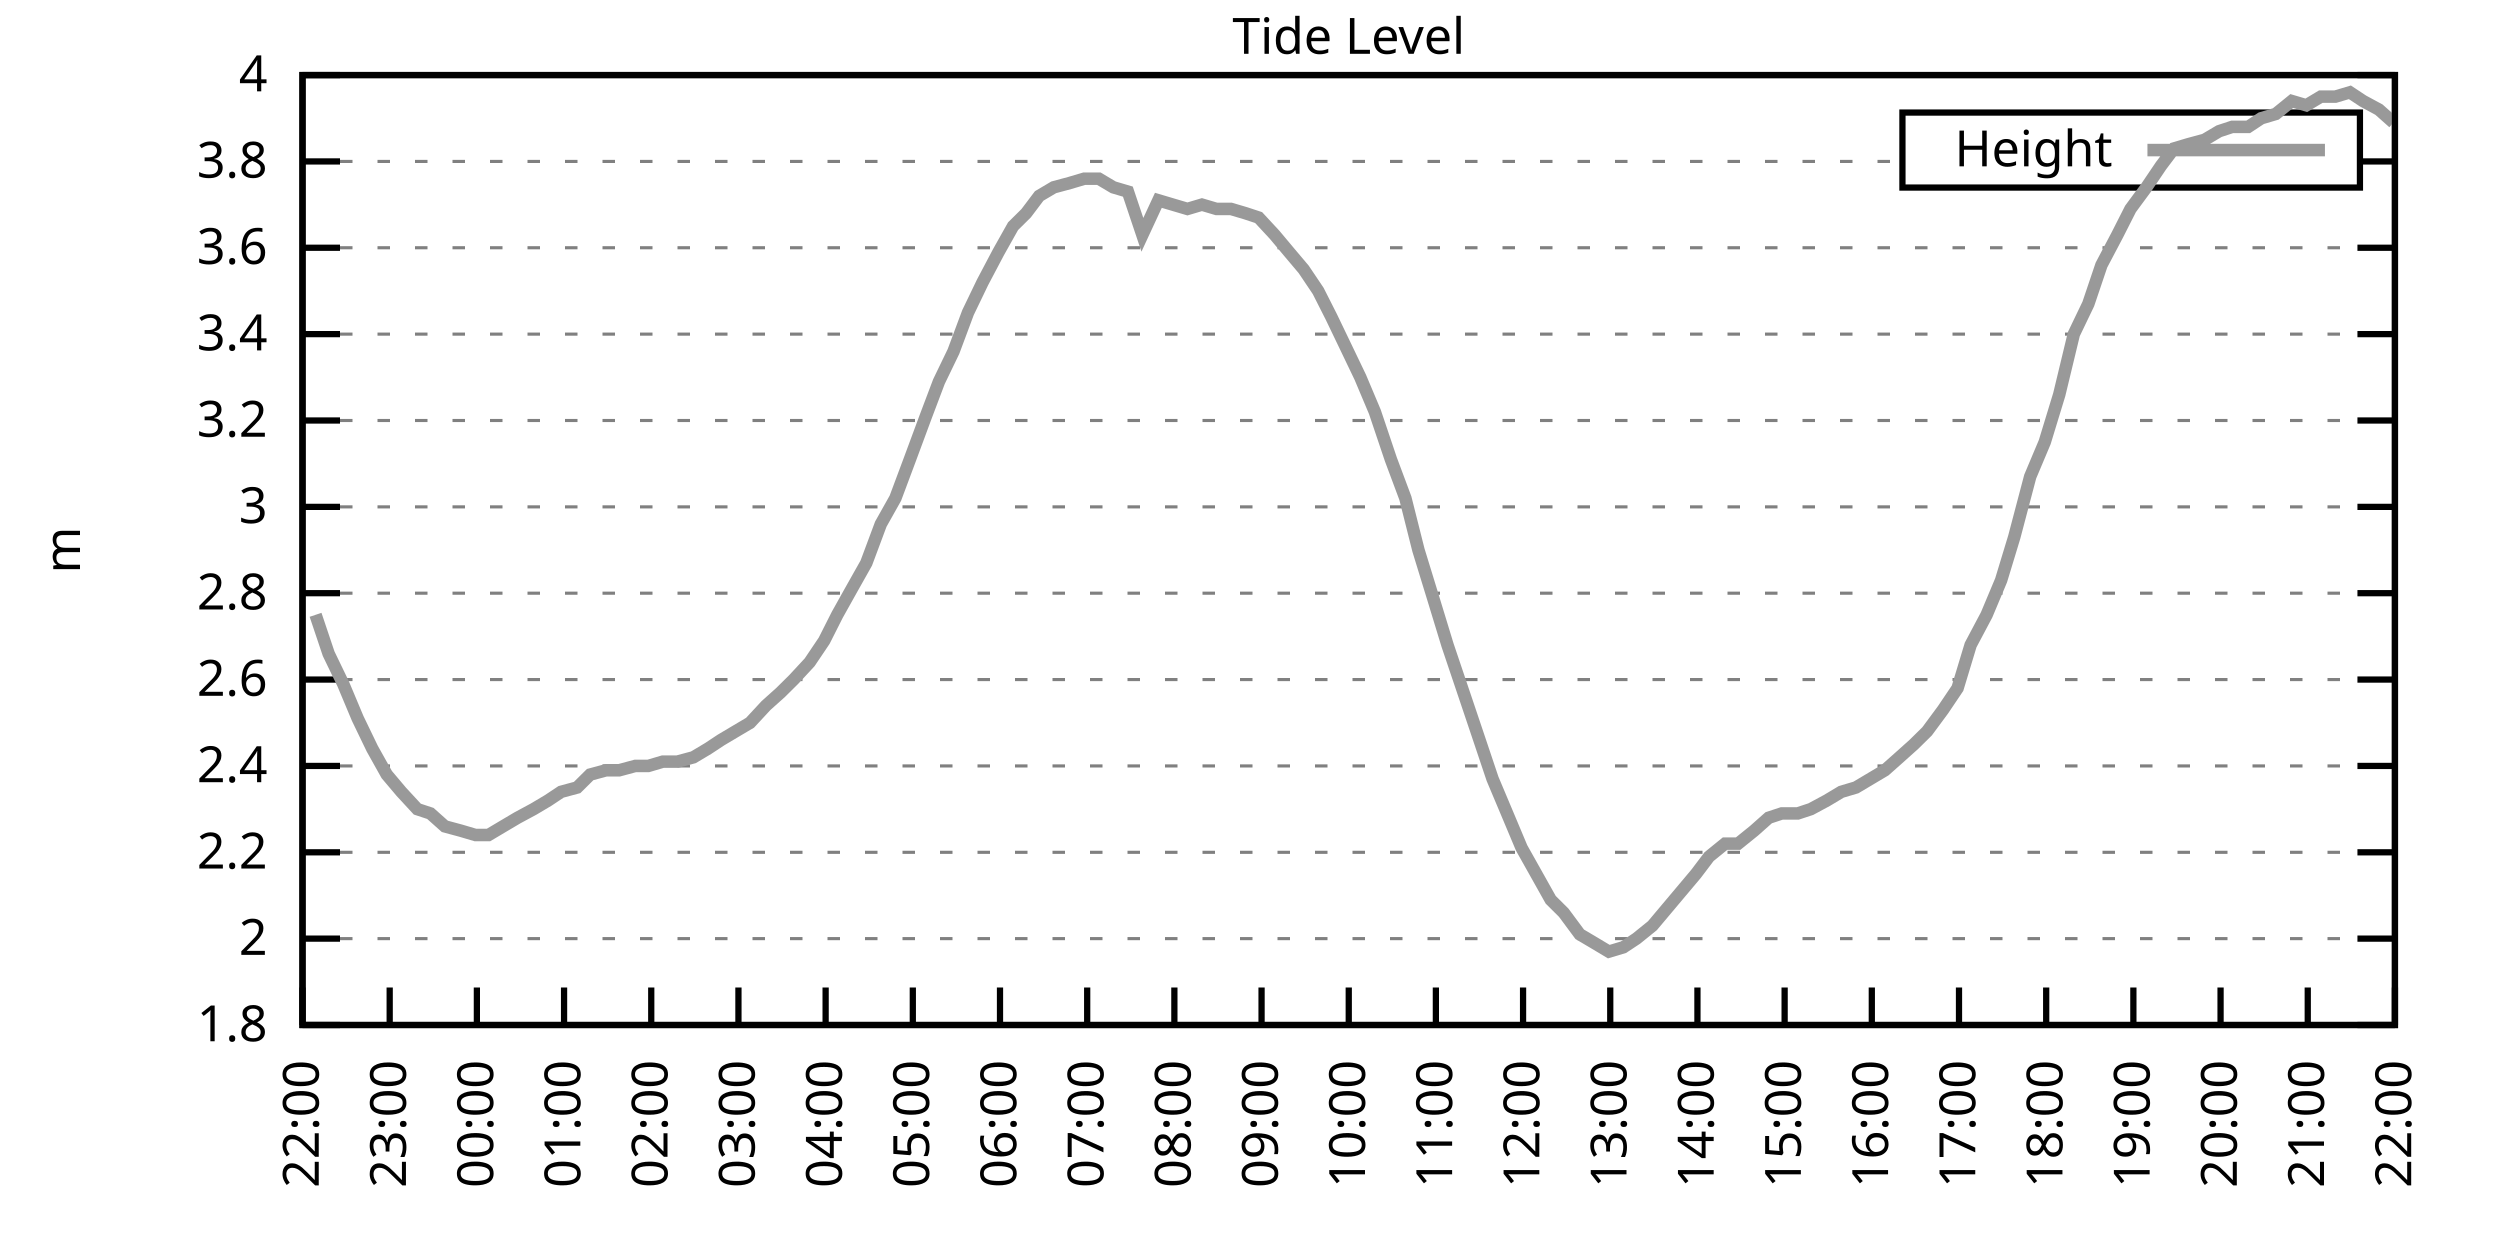
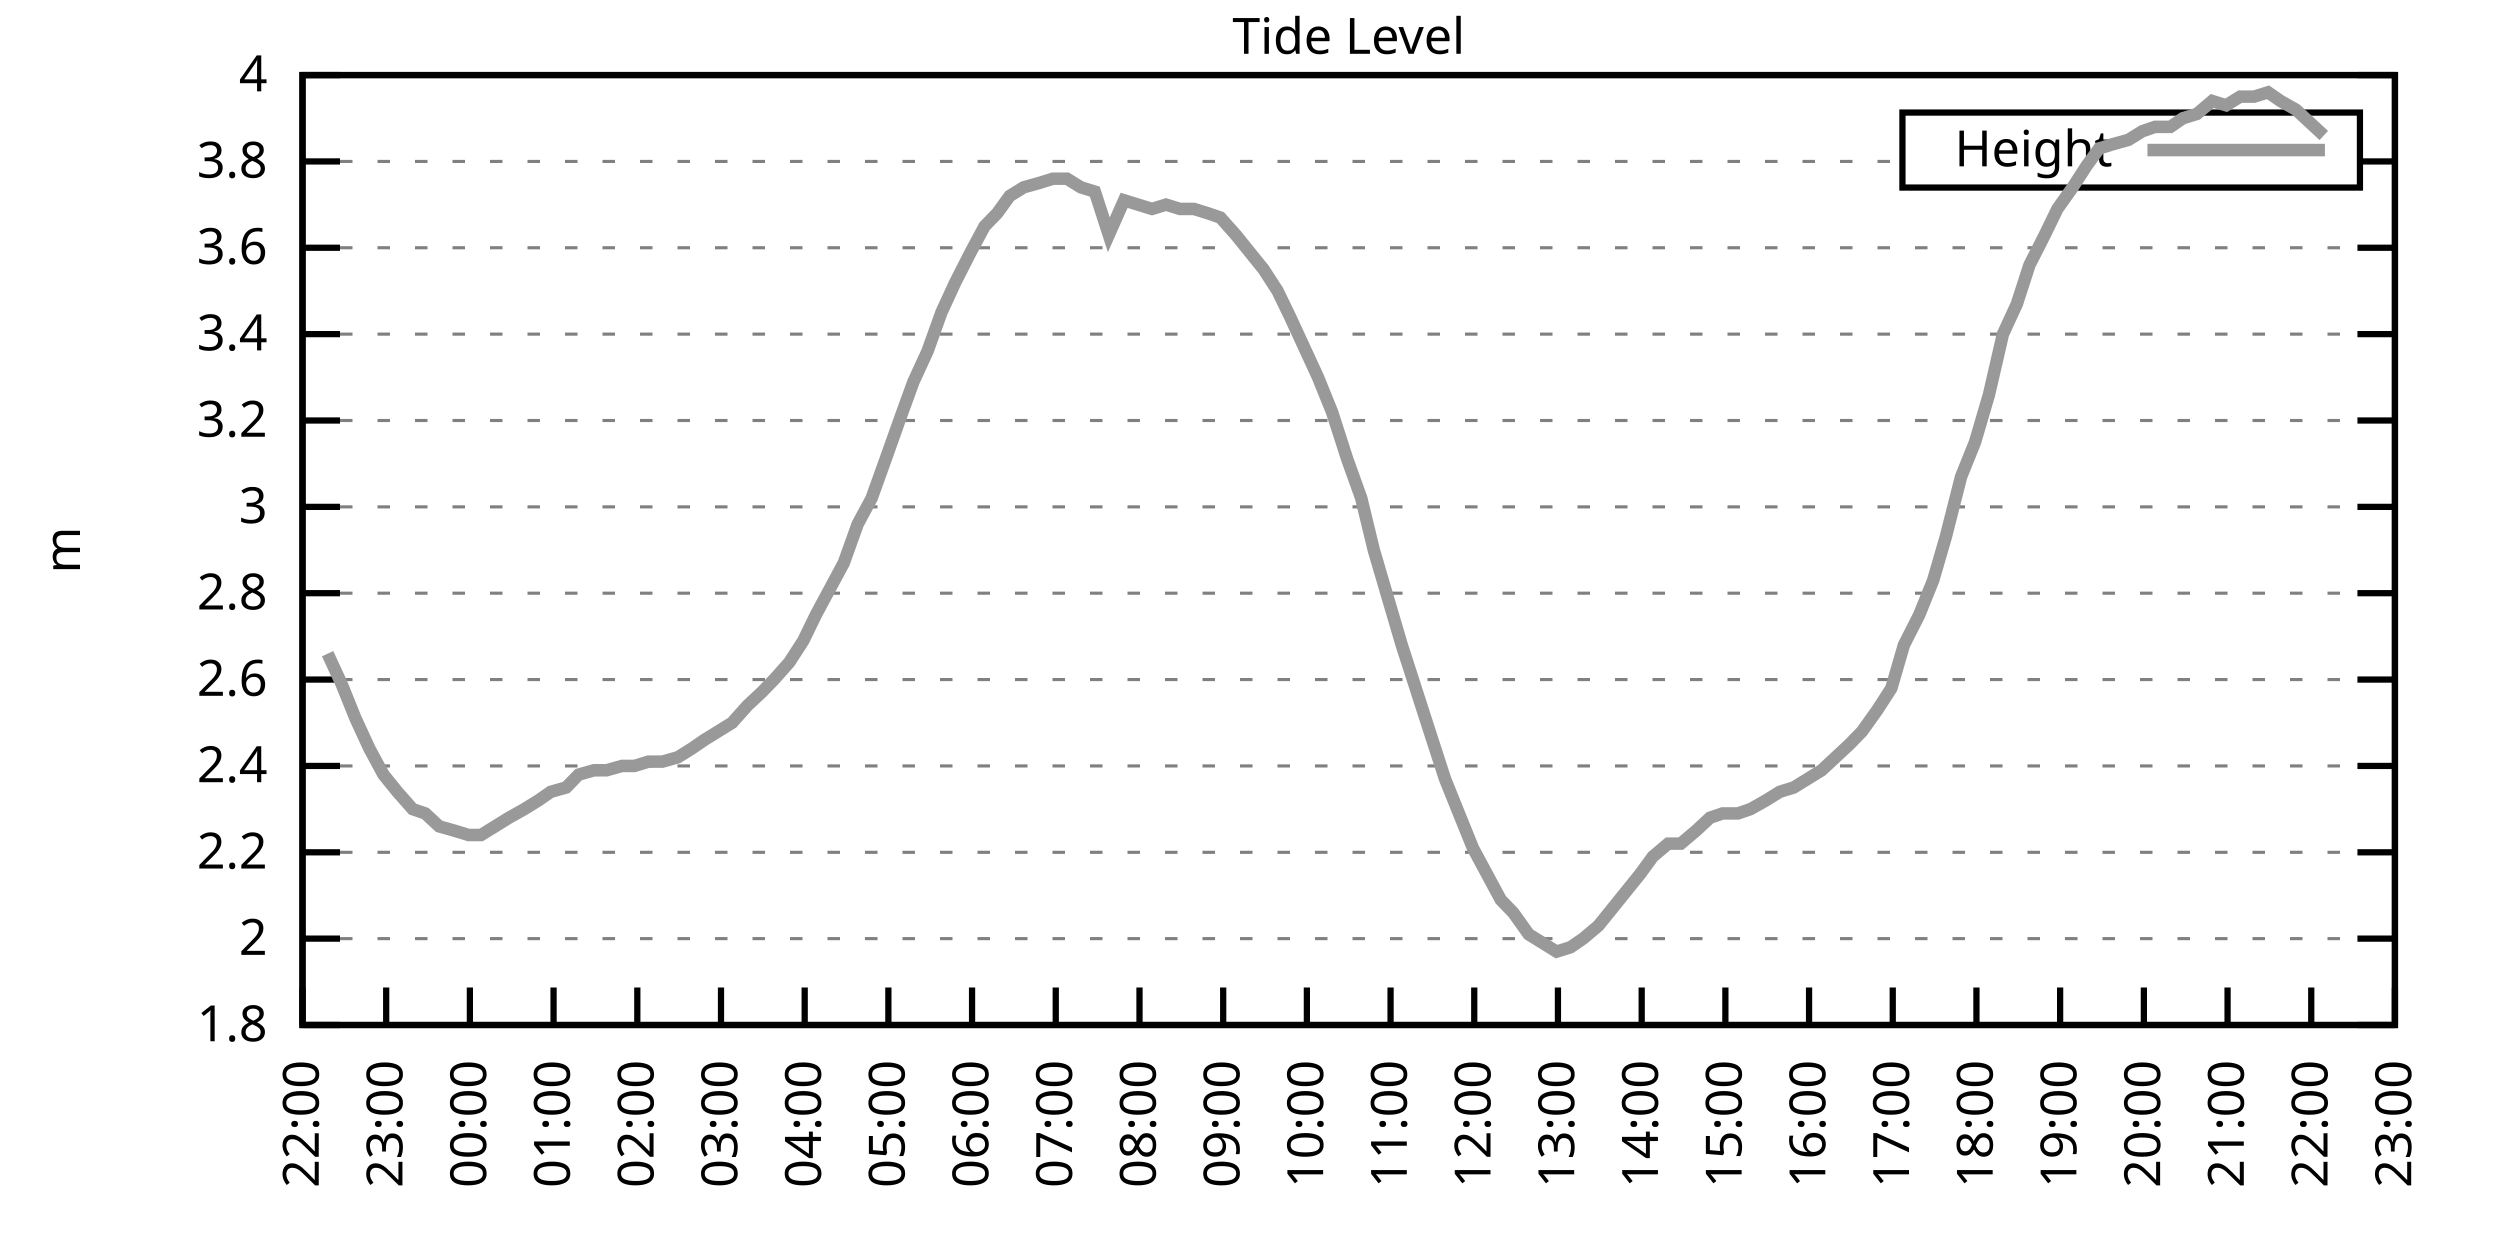
<svg xmlns="http://www.w3.org/2000/svg" xmlns:xlink="http://www.w3.org/1999/xlink" width="400" height="200" viewBox="0 0 400 200">
  <g id="gnuplot_canvas">
    <rect x="0" y="0" width="400" height="200" fill="none" />
    <defs>
      <circle id="gpDot" r="0.5" stroke-width="0.5" stroke="currentColor" />
      <path id="gpPt0" stroke-width="0.333" stroke="currentColor" d="M-1,0 h2 M0,-1 v2" />
      <path id="gpPt1" stroke-width="0.333" stroke="currentColor" d="M-1,-1 L1,1 M1,-1 L-1,1" />
      <path id="gpPt2" stroke-width="0.333" stroke="currentColor" d="M-1,0 L1,0 M0,-1 L0,1 M-1,-1 L1,1 M-1,1 L1,-1" />
      <rect id="gpPt3" stroke-width="0.333" stroke="currentColor" x="-1" y="-1" width="2" height="2" />
      <rect id="gpPt4" stroke-width="0.333" stroke="currentColor" fill="currentColor" x="-1" y="-1" width="2" height="2" />
      <circle id="gpPt5" stroke-width="0.333" stroke="currentColor" cx="0" cy="0" r="1" />
      <use xlink:href="#gpPt5" id="gpPt6" fill="currentColor" stroke="none" />
      <path id="gpPt7" stroke-width="0.333" stroke="currentColor" d="M0,-1.33 L-1.33,0.67 L1.33,0.67 z" />
      <use xlink:href="#gpPt7" id="gpPt8" fill="currentColor" stroke="none" />
      <use xlink:href="#gpPt7" id="gpPt9" stroke="currentColor" transform="rotate(180)" />
      <use xlink:href="#gpPt9" id="gpPt10" fill="currentColor" stroke="none" />
      <use xlink:href="#gpPt3" id="gpPt11" stroke="currentColor" transform="rotate(45)" />
      <use xlink:href="#gpPt11" id="gpPt12" fill="currentColor" stroke="none" />
      <path id="gpPt13" stroke-width="0.333" stroke="currentColor" d="M0,1.330 L1.265,0.411 L0.782,-1.067 L-0.782,-1.076 L-1.265,0.411 z" />
      <use xlink:href="#gpPt13" id="gpPt14" fill="currentColor" stroke="none" />
      <filter id="textbox" filterUnits="objectBoundingBox" x="0" y="0" height="1" width="1">
        <feFlood flood-color="white" flood-opacity="1" result="bgnd" />
        <feComposite in="SourceGraphic" in2="bgnd" operator="atop" />
      </filter>
      <filter id="greybox" filterUnits="objectBoundingBox" x="0" y="0" height="1" width="1">
        <feFlood flood-color="lightgrey" flood-opacity="1" result="grey" />
        <feComposite in="SourceGraphic" in2="grey" operator="atop" />
      </filter>
    </defs>
    <g fill="none" color="white" stroke="currentColor" stroke-width="1.00" stroke-linecap="butt" stroke-linejoin="miter">
</g>
    <g fill="none" color="black" stroke="currentColor" stroke-width="1.00" stroke-linecap="butt" stroke-linejoin="miter">
      <g stroke="none" shape-rendering="crispEdges">
        <polygon fill="rgb(255, 255, 255)" points="48.40,164.00 383.18,164.00 383.18,12.02 48.40,12.02 " />
      </g>
    </g>
    <g fill="none" color="black" stroke="currentColor" stroke-width="1.00" stroke-linecap="butt" stroke-linejoin="miter">
</g>
    <g fill="none" color="black" stroke="black" stroke-width="0.50" stroke-linecap="butt" stroke-linejoin="miter">
</g>
    <g fill="none" color="gray" stroke="currentColor" stroke-width="0.50" stroke-linecap="butt" stroke-linejoin="miter">
      <path stroke="gray" stroke-dasharray="2,4" class="gridline" d="M48.40,164.00 L383.19,164.00  " />
    </g>
    <g fill="none" color="gray" stroke="gray" stroke-width="1.00" stroke-linecap="butt" stroke-linejoin="miter">
</g>
    <g fill="none" color="black" stroke="currentColor" stroke-width="1.00" stroke-linecap="butt" stroke-linejoin="miter">
      <path stroke="black" d="M48.40,164.00 L54.40,164.00 M383.19,164.00 L377.19,164.00  " />
      <g transform="translate(42.80,166.60)" stroke="none" fill="black" font-family="Sans" font-size="8.00" text-anchor="end">
        <text>
          <tspan font-family="Sans"> 1.8</tspan>
        </text>
      </g>
    </g>
    <g fill="none" color="black" stroke="currentColor" stroke-width="1.00" stroke-linecap="butt" stroke-linejoin="miter">
</g>
    <g fill="none" color="black" stroke="black" stroke-width="0.50" stroke-linecap="butt" stroke-linejoin="miter">
</g>
    <g fill="none" color="gray" stroke="currentColor" stroke-width="0.50" stroke-linecap="butt" stroke-linejoin="miter">
      <path stroke="gray" stroke-dasharray="2,4" class="gridline" d="M48.40,150.18 L383.19,150.18  " />
    </g>
    <g fill="none" color="gray" stroke="gray" stroke-width="1.00" stroke-linecap="butt" stroke-linejoin="miter">
</g>
    <g fill="none" color="black" stroke="currentColor" stroke-width="1.00" stroke-linecap="butt" stroke-linejoin="miter">
      <path stroke="black" d="M48.40,150.18 L54.40,150.18 M383.19,150.18 L377.19,150.18  " />
      <g transform="translate(42.80,152.78)" stroke="none" fill="black" font-family="Sans" font-size="8.00" text-anchor="end">
        <text>
          <tspan font-family="Sans"> 2</tspan>
        </text>
      </g>
    </g>
    <g fill="none" color="black" stroke="currentColor" stroke-width="1.00" stroke-linecap="butt" stroke-linejoin="miter">
</g>
    <g fill="none" color="black" stroke="black" stroke-width="0.50" stroke-linecap="butt" stroke-linejoin="miter">
</g>
    <g fill="none" color="gray" stroke="currentColor" stroke-width="0.50" stroke-linecap="butt" stroke-linejoin="miter">
      <path stroke="gray" stroke-dasharray="2,4" class="gridline" d="M48.40,136.37 L383.19,136.37  " />
    </g>
    <g fill="none" color="gray" stroke="gray" stroke-width="1.00" stroke-linecap="butt" stroke-linejoin="miter">
</g>
    <g fill="none" color="black" stroke="currentColor" stroke-width="1.00" stroke-linecap="butt" stroke-linejoin="miter">
      <path stroke="black" d="M48.40,136.37 L54.40,136.37 M383.19,136.37 L377.19,136.37  " />
      <g transform="translate(42.80,138.97)" stroke="none" fill="black" font-family="Sans" font-size="8.00" text-anchor="end">
        <text>
          <tspan font-family="Sans"> 2.2</tspan>
        </text>
      </g>
    </g>
    <g fill="none" color="black" stroke="currentColor" stroke-width="1.00" stroke-linecap="butt" stroke-linejoin="miter">
</g>
    <g fill="none" color="black" stroke="black" stroke-width="0.50" stroke-linecap="butt" stroke-linejoin="miter">
</g>
    <g fill="none" color="gray" stroke="currentColor" stroke-width="0.50" stroke-linecap="butt" stroke-linejoin="miter">
      <path stroke="gray" stroke-dasharray="2,4" class="gridline" d="M48.40,122.55 L383.19,122.55  " />
    </g>
    <g fill="none" color="gray" stroke="gray" stroke-width="1.00" stroke-linecap="butt" stroke-linejoin="miter">
</g>
    <g fill="none" color="black" stroke="currentColor" stroke-width="1.00" stroke-linecap="butt" stroke-linejoin="miter">
      <path stroke="black" d="M48.40,122.55 L54.40,122.55 M383.19,122.55 L377.19,122.55  " />
      <g transform="translate(42.80,125.15)" stroke="none" fill="black" font-family="Sans" font-size="8.00" text-anchor="end">
        <text>
          <tspan font-family="Sans"> 2.4</tspan>
        </text>
      </g>
    </g>
    <g fill="none" color="black" stroke="currentColor" stroke-width="1.00" stroke-linecap="butt" stroke-linejoin="miter">
</g>
    <g fill="none" color="black" stroke="black" stroke-width="0.50" stroke-linecap="butt" stroke-linejoin="miter">
</g>
    <g fill="none" color="gray" stroke="currentColor" stroke-width="0.50" stroke-linecap="butt" stroke-linejoin="miter">
      <path stroke="gray" stroke-dasharray="2,4" class="gridline" d="M48.40,108.73 L383.19,108.73  " />
    </g>
    <g fill="none" color="gray" stroke="gray" stroke-width="1.00" stroke-linecap="butt" stroke-linejoin="miter">
</g>
    <g fill="none" color="black" stroke="currentColor" stroke-width="1.00" stroke-linecap="butt" stroke-linejoin="miter">
      <path stroke="black" d="M48.40,108.73 L54.40,108.73 M383.19,108.73 L377.19,108.73  " />
      <g transform="translate(42.80,111.33)" stroke="none" fill="black" font-family="Sans" font-size="8.00" text-anchor="end">
        <text>
          <tspan font-family="Sans"> 2.6</tspan>
        </text>
      </g>
    </g>
    <g fill="none" color="black" stroke="currentColor" stroke-width="1.00" stroke-linecap="butt" stroke-linejoin="miter">
</g>
    <g fill="none" color="black" stroke="black" stroke-width="0.50" stroke-linecap="butt" stroke-linejoin="miter">
</g>
    <g fill="none" color="gray" stroke="currentColor" stroke-width="0.50" stroke-linecap="butt" stroke-linejoin="miter">
      <path stroke="gray" stroke-dasharray="2,4" class="gridline" d="M48.40,94.91 L383.19,94.91  " />
    </g>
    <g fill="none" color="gray" stroke="gray" stroke-width="1.00" stroke-linecap="butt" stroke-linejoin="miter">
</g>
    <g fill="none" color="black" stroke="currentColor" stroke-width="1.00" stroke-linecap="butt" stroke-linejoin="miter">
      <path stroke="black" d="M48.40,94.91 L54.40,94.91 M383.19,94.91 L377.19,94.91  " />
      <g transform="translate(42.80,97.51)" stroke="none" fill="black" font-family="Sans" font-size="8.00" text-anchor="end">
        <text>
          <tspan font-family="Sans"> 2.8</tspan>
        </text>
      </g>
    </g>
    <g fill="none" color="black" stroke="currentColor" stroke-width="1.00" stroke-linecap="butt" stroke-linejoin="miter">
</g>
    <g fill="none" color="black" stroke="black" stroke-width="0.50" stroke-linecap="butt" stroke-linejoin="miter">
</g>
    <g fill="none" color="gray" stroke="currentColor" stroke-width="0.50" stroke-linecap="butt" stroke-linejoin="miter">
      <path stroke="gray" stroke-dasharray="2,4" class="gridline" d="M48.40,81.10 L383.19,81.10  " />
    </g>
    <g fill="none" color="gray" stroke="gray" stroke-width="1.00" stroke-linecap="butt" stroke-linejoin="miter">
</g>
    <g fill="none" color="black" stroke="currentColor" stroke-width="1.00" stroke-linecap="butt" stroke-linejoin="miter">
      <path stroke="black" d="M48.40,81.10 L54.40,81.10 M383.19,81.10 L377.19,81.10  " />
      <g transform="translate(42.80,83.70)" stroke="none" fill="black" font-family="Sans" font-size="8.00" text-anchor="end">
        <text>
          <tspan font-family="Sans"> 3</tspan>
        </text>
      </g>
    </g>
    <g fill="none" color="black" stroke="currentColor" stroke-width="1.00" stroke-linecap="butt" stroke-linejoin="miter">
</g>
    <g fill="none" color="black" stroke="black" stroke-width="0.50" stroke-linecap="butt" stroke-linejoin="miter">
</g>
    <g fill="none" color="gray" stroke="currentColor" stroke-width="0.50" stroke-linecap="butt" stroke-linejoin="miter">
      <path stroke="gray" stroke-dasharray="2,4" class="gridline" d="M48.40,67.28 L383.19,67.28  " />
    </g>
    <g fill="none" color="gray" stroke="gray" stroke-width="1.00" stroke-linecap="butt" stroke-linejoin="miter">
</g>
    <g fill="none" color="black" stroke="currentColor" stroke-width="1.00" stroke-linecap="butt" stroke-linejoin="miter">
      <path stroke="black" d="M48.40,67.28 L54.40,67.28 M383.19,67.28 L377.19,67.28  " />
      <g transform="translate(42.80,69.88)" stroke="none" fill="black" font-family="Sans" font-size="8.00" text-anchor="end">
        <text>
          <tspan font-family="Sans"> 3.2</tspan>
        </text>
      </g>
    </g>
    <g fill="none" color="black" stroke="currentColor" stroke-width="1.00" stroke-linecap="butt" stroke-linejoin="miter">
</g>
    <g fill="none" color="black" stroke="black" stroke-width="0.50" stroke-linecap="butt" stroke-linejoin="miter">
</g>
    <g fill="none" color="gray" stroke="currentColor" stroke-width="0.50" stroke-linecap="butt" stroke-linejoin="miter">
      <path stroke="gray" stroke-dasharray="2,4" class="gridline" d="M48.40,53.46 L383.19,53.46  " />
    </g>
    <g fill="none" color="gray" stroke="gray" stroke-width="1.00" stroke-linecap="butt" stroke-linejoin="miter">
</g>
    <g fill="none" color="black" stroke="currentColor" stroke-width="1.00" stroke-linecap="butt" stroke-linejoin="miter">
      <path stroke="black" d="M48.40,53.46 L54.40,53.46 M383.19,53.46 L377.19,53.46  " />
      <g transform="translate(42.80,56.06)" stroke="none" fill="black" font-family="Sans" font-size="8.00" text-anchor="end">
        <text>
          <tspan font-family="Sans"> 3.4</tspan>
        </text>
      </g>
    </g>
    <g fill="none" color="black" stroke="currentColor" stroke-width="1.00" stroke-linecap="butt" stroke-linejoin="miter">
</g>
    <g fill="none" color="black" stroke="black" stroke-width="0.50" stroke-linecap="butt" stroke-linejoin="miter">
</g>
    <g fill="none" color="gray" stroke="currentColor" stroke-width="0.50" stroke-linecap="butt" stroke-linejoin="miter">
      <path stroke="gray" stroke-dasharray="2,4" class="gridline" d="M48.40,39.64 L383.19,39.64  " />
    </g>
    <g fill="none" color="gray" stroke="gray" stroke-width="1.00" stroke-linecap="butt" stroke-linejoin="miter">
</g>
    <g fill="none" color="black" stroke="currentColor" stroke-width="1.00" stroke-linecap="butt" stroke-linejoin="miter">
      <path stroke="black" d="M48.40,39.64 L54.40,39.64 M383.19,39.64 L377.19,39.64  " />
      <g transform="translate(42.80,42.24)" stroke="none" fill="black" font-family="Sans" font-size="8.00" text-anchor="end">
        <text>
          <tspan font-family="Sans"> 3.6</tspan>
        </text>
      </g>
    </g>
    <g fill="none" color="black" stroke="currentColor" stroke-width="1.00" stroke-linecap="butt" stroke-linejoin="miter">
</g>
    <g fill="none" color="black" stroke="black" stroke-width="0.50" stroke-linecap="butt" stroke-linejoin="miter">
</g>
    <g fill="none" color="gray" stroke="currentColor" stroke-width="0.50" stroke-linecap="butt" stroke-linejoin="miter">
      <path stroke="gray" stroke-dasharray="2,4" class="gridline" d="M48.40,25.83 L304.39,25.83 M377.59,25.83 L383.19,25.83  " />
    </g>
    <g fill="none" color="gray" stroke="gray" stroke-width="1.00" stroke-linecap="butt" stroke-linejoin="miter">
</g>
    <g fill="none" color="black" stroke="currentColor" stroke-width="1.00" stroke-linecap="butt" stroke-linejoin="miter">
      <path stroke="black" d="M48.40,25.83 L54.40,25.83 M383.19,25.83 L377.19,25.83  " />
      <g transform="translate(42.80,28.43)" stroke="none" fill="black" font-family="Sans" font-size="8.00" text-anchor="end">
        <text>
          <tspan font-family="Sans"> 3.8</tspan>
        </text>
      </g>
    </g>
    <g fill="none" color="black" stroke="currentColor" stroke-width="1.00" stroke-linecap="butt" stroke-linejoin="miter">
</g>
    <g fill="none" color="black" stroke="black" stroke-width="0.50" stroke-linecap="butt" stroke-linejoin="miter">
</g>
    <g fill="none" color="gray" stroke="currentColor" stroke-width="0.50" stroke-linecap="butt" stroke-linejoin="miter">
      <path stroke="gray" stroke-dasharray="2,4" class="gridline" d="M48.40,12.01 L383.19,12.01  " />
    </g>
    <g fill="none" color="gray" stroke="gray" stroke-width="1.00" stroke-linecap="butt" stroke-linejoin="miter">
</g>
    <g fill="none" color="black" stroke="currentColor" stroke-width="1.00" stroke-linecap="butt" stroke-linejoin="miter">
      <path stroke="black" d="M48.40,12.01 L54.40,12.01 M383.19,12.01 L377.19,12.01  " />
      <g transform="translate(42.80,14.61)" stroke="none" fill="black" font-family="Sans" font-size="8.00" text-anchor="end">
        <text>
          <tspan font-family="Sans"> 4</tspan>
        </text>
      </g>
    </g>
    <g fill="none" color="black" stroke="currentColor" stroke-width="1.00" stroke-linecap="butt" stroke-linejoin="miter">
      <path stroke="black" d="M48.40,164.00 L48.40,158.00  " />
      <g transform="translate(51.00,169.60) rotate(270.00)" stroke="none" fill="black" font-family="Sans" font-size="8.00" text-anchor="end">
        <text>
          <tspan font-family="Sans">22:00</tspan>
        </text>
      </g>
    </g>
    <g fill="none" color="black" stroke="currentColor" stroke-width="1.00" stroke-linecap="butt" stroke-linejoin="miter">
-       <path stroke="black" d="M62.35,164.00 L62.35,158.00  " />
-       <g transform="translate(64.95,169.60) rotate(270.00)" stroke="none" fill="black" font-family="Sans" font-size="8.00" text-anchor="end">
+       <path stroke="black" d="M61.79,164.00 L61.79,158.00  " />
+       <g transform="translate(64.39,169.60) rotate(270.00)" stroke="none" fill="black" font-family="Sans" font-size="8.00" text-anchor="end">
        <text>
          <tspan font-family="Sans">23:00</tspan>
        </text>
      </g>
    </g>
    <g fill="none" color="black" stroke="currentColor" stroke-width="1.00" stroke-linecap="butt" stroke-linejoin="miter">
-       <path stroke="black" d="M76.30,164.00 L76.30,158.00  " />
-       <g transform="translate(78.90,169.60) rotate(270.00)" stroke="none" fill="black" font-family="Sans" font-size="8.00" text-anchor="end">
+       <path stroke="black" d="M75.18,164.00 L75.18,158.00  " />
+       <g transform="translate(77.78,169.60) rotate(270.00)" stroke="none" fill="black" font-family="Sans" font-size="8.00" text-anchor="end">
        <text>
          <tspan font-family="Sans">00:00</tspan>
        </text>
      </g>
    </g>
    <g fill="none" color="black" stroke="currentColor" stroke-width="1.00" stroke-linecap="butt" stroke-linejoin="miter">
-       <path stroke="black" d="M90.25,164.00 L90.25,158.00  " />
-       <g transform="translate(92.85,169.60) rotate(270.00)" stroke="none" fill="black" font-family="Sans" font-size="8.00" text-anchor="end">
+       <path stroke="black" d="M88.57,164.00 L88.57,158.00  " />
+       <g transform="translate(91.17,169.60) rotate(270.00)" stroke="none" fill="black" font-family="Sans" font-size="8.00" text-anchor="end">
        <text>
          <tspan font-family="Sans">01:00</tspan>
        </text>
      </g>
    </g>
    <g fill="none" color="black" stroke="currentColor" stroke-width="1.00" stroke-linecap="butt" stroke-linejoin="miter">
-       <path stroke="black" d="M104.20,164.00 L104.20,158.00  " />
-       <g transform="translate(106.80,169.60) rotate(270.00)" stroke="none" fill="black" font-family="Sans" font-size="8.00" text-anchor="end">
+       <path stroke="black" d="M101.97,164.00 L101.97,158.00  " />
+       <g transform="translate(104.57,169.60) rotate(270.00)" stroke="none" fill="black" font-family="Sans" font-size="8.00" text-anchor="end">
        <text>
          <tspan font-family="Sans">02:00</tspan>
        </text>
      </g>
    </g>
    <g fill="none" color="black" stroke="currentColor" stroke-width="1.00" stroke-linecap="butt" stroke-linejoin="miter">
-       <path stroke="black" d="M118.15,164.00 L118.15,158.00  " />
-       <g transform="translate(120.75,169.60) rotate(270.00)" stroke="none" fill="black" font-family="Sans" font-size="8.00" text-anchor="end">
+       <path stroke="black" d="M115.36,164.00 L115.36,158.00  " />
+       <g transform="translate(117.96,169.60) rotate(270.00)" stroke="none" fill="black" font-family="Sans" font-size="8.00" text-anchor="end">
        <text>
          <tspan font-family="Sans">03:00</tspan>
        </text>
      </g>
    </g>
    <g fill="none" color="black" stroke="currentColor" stroke-width="1.00" stroke-linecap="butt" stroke-linejoin="miter">
-       <path stroke="black" d="M132.10,164.00 L132.10,158.00  " />
-       <g transform="translate(134.70,169.60) rotate(270.00)" stroke="none" fill="black" font-family="Sans" font-size="8.00" text-anchor="end">
+       <path stroke="black" d="M128.75,164.00 L128.75,158.00  " />
+       <g transform="translate(131.35,169.60) rotate(270.00)" stroke="none" fill="black" font-family="Sans" font-size="8.00" text-anchor="end">
        <text>
          <tspan font-family="Sans">04:00</tspan>
        </text>
      </g>
    </g>
    <g fill="none" color="black" stroke="currentColor" stroke-width="1.00" stroke-linecap="butt" stroke-linejoin="miter">
-       <path stroke="black" d="M146.05,164.00 L146.05,158.00  " />
-       <g transform="translate(148.65,169.60) rotate(270.00)" stroke="none" fill="black" font-family="Sans" font-size="8.00" text-anchor="end">
+       <path stroke="black" d="M142.14,164.00 L142.14,158.00  " />
+       <g transform="translate(144.74,169.60) rotate(270.00)" stroke="none" fill="black" font-family="Sans" font-size="8.00" text-anchor="end">
        <text>
          <tspan font-family="Sans">05:00</tspan>
        </text>
      </g>
    </g>
    <g fill="none" color="black" stroke="currentColor" stroke-width="1.00" stroke-linecap="butt" stroke-linejoin="miter">
-       <path stroke="black" d="M160.00,164.00 L160.00,158.00  " />
-       <g transform="translate(162.60,169.60) rotate(270.00)" stroke="none" fill="black" font-family="Sans" font-size="8.00" text-anchor="end">
+       <path stroke="black" d="M155.53,164.00 L155.53,158.00  " />
+       <g transform="translate(158.13,169.60) rotate(270.00)" stroke="none" fill="black" font-family="Sans" font-size="8.00" text-anchor="end">
        <text>
          <tspan font-family="Sans">06:00</tspan>
        </text>
      </g>
    </g>
    <g fill="none" color="black" stroke="currentColor" stroke-width="1.00" stroke-linecap="butt" stroke-linejoin="miter">
-       <path stroke="black" d="M173.95,164.00 L173.95,158.00  " />
-       <g transform="translate(176.55,169.60) rotate(270.00)" stroke="none" fill="black" font-family="Sans" font-size="8.00" text-anchor="end">
+       <path stroke="black" d="M168.92,164.00 L168.92,158.00  " />
+       <g transform="translate(171.52,169.60) rotate(270.00)" stroke="none" fill="black" font-family="Sans" font-size="8.00" text-anchor="end">
        <text>
          <tspan font-family="Sans">07:00</tspan>
        </text>
      </g>
    </g>
    <g fill="none" color="black" stroke="currentColor" stroke-width="1.00" stroke-linecap="butt" stroke-linejoin="miter">
-       <path stroke="black" d="M187.90,164.00 L187.90,158.00  " />
-       <g transform="translate(190.50,169.60) rotate(270.00)" stroke="none" fill="black" font-family="Sans" font-size="8.00" text-anchor="end">
+       <path stroke="black" d="M182.32,164.00 L182.32,158.00  " />
+       <g transform="translate(184.92,169.60) rotate(270.00)" stroke="none" fill="black" font-family="Sans" font-size="8.00" text-anchor="end">
        <text>
          <tspan font-family="Sans">08:00</tspan>
        </text>
      </g>
    </g>
    <g fill="none" color="black" stroke="currentColor" stroke-width="1.00" stroke-linecap="butt" stroke-linejoin="miter">
-       <path stroke="black" d="M201.85,164.00 L201.85,158.00  " />
-       <g transform="translate(204.45,169.60) rotate(270.00)" stroke="none" fill="black" font-family="Sans" font-size="8.00" text-anchor="end">
+       <path stroke="black" d="M195.71,164.00 L195.71,158.00  " />
+       <g transform="translate(198.31,169.60) rotate(270.00)" stroke="none" fill="black" font-family="Sans" font-size="8.00" text-anchor="end">
        <text>
          <tspan font-family="Sans">09:00</tspan>
        </text>
      </g>
    </g>
    <g fill="none" color="black" stroke="currentColor" stroke-width="1.00" stroke-linecap="butt" stroke-linejoin="miter">
-       <path stroke="black" d="M215.80,164.00 L215.80,158.00  " />
-       <g transform="translate(218.40,169.60) rotate(270.00)" stroke="none" fill="black" font-family="Sans" font-size="8.00" text-anchor="end">
+       <path stroke="black" d="M209.10,164.00 L209.10,158.00  " />
+       <g transform="translate(211.70,169.60) rotate(270.00)" stroke="none" fill="black" font-family="Sans" font-size="8.00" text-anchor="end">
        <text>
          <tspan font-family="Sans">10:00</tspan>
        </text>
      </g>
    </g>
    <g fill="none" color="black" stroke="currentColor" stroke-width="1.00" stroke-linecap="butt" stroke-linejoin="miter">
-       <path stroke="black" d="M229.74,164.00 L229.74,158.00  " />
-       <g transform="translate(232.34,169.60) rotate(270.00)" stroke="none" fill="black" font-family="Sans" font-size="8.00" text-anchor="end">
+       <path stroke="black" d="M222.49,164.00 L222.49,158.00  " />
+       <g transform="translate(225.09,169.60) rotate(270.00)" stroke="none" fill="black" font-family="Sans" font-size="8.00" text-anchor="end">
        <text>
          <tspan font-family="Sans">11:00</tspan>
        </text>
      </g>
    </g>
    <g fill="none" color="black" stroke="currentColor" stroke-width="1.00" stroke-linecap="butt" stroke-linejoin="miter">
-       <path stroke="black" d="M243.69,164.00 L243.69,158.00  " />
-       <g transform="translate(246.29,169.60) rotate(270.00)" stroke="none" fill="black" font-family="Sans" font-size="8.00" text-anchor="end">
+       <path stroke="black" d="M235.88,164.00 L235.88,158.00  " />
+       <g transform="translate(238.48,169.60) rotate(270.00)" stroke="none" fill="black" font-family="Sans" font-size="8.00" text-anchor="end">
        <text>
          <tspan font-family="Sans">12:00</tspan>
        </text>
      </g>
    </g>
    <g fill="none" color="black" stroke="currentColor" stroke-width="1.00" stroke-linecap="butt" stroke-linejoin="miter">
-       <path stroke="black" d="M257.64,164.00 L257.64,158.00  " />
-       <g transform="translate(260.24,169.60) rotate(270.00)" stroke="none" fill="black" font-family="Sans" font-size="8.00" text-anchor="end">
+       <path stroke="black" d="M249.27,164.00 L249.27,158.00  " />
+       <g transform="translate(251.87,169.60) rotate(270.00)" stroke="none" fill="black" font-family="Sans" font-size="8.00" text-anchor="end">
        <text>
          <tspan font-family="Sans">13:00</tspan>
        </text>
      </g>
    </g>
    <g fill="none" color="black" stroke="currentColor" stroke-width="1.00" stroke-linecap="butt" stroke-linejoin="miter">
-       <path stroke="black" d="M271.59,164.00 L271.59,158.00  " />
-       <g transform="translate(274.19,169.60) rotate(270.00)" stroke="none" fill="black" font-family="Sans" font-size="8.00" text-anchor="end">
+       <path stroke="black" d="M262.67,164.00 L262.67,158.00  " />
+       <g transform="translate(265.27,169.60) rotate(270.00)" stroke="none" fill="black" font-family="Sans" font-size="8.00" text-anchor="end">
        <text>
          <tspan font-family="Sans">14:00</tspan>
        </text>
      </g>
    </g>
    <g fill="none" color="black" stroke="currentColor" stroke-width="1.00" stroke-linecap="butt" stroke-linejoin="miter">
-       <path stroke="black" d="M285.54,164.00 L285.54,158.00  " />
-       <g transform="translate(288.14,169.60) rotate(270.00)" stroke="none" fill="black" font-family="Sans" font-size="8.00" text-anchor="end">
+       <path stroke="black" d="M276.06,164.00 L276.06,158.00  " />
+       <g transform="translate(278.66,169.60) rotate(270.00)" stroke="none" fill="black" font-family="Sans" font-size="8.00" text-anchor="end">
        <text>
          <tspan font-family="Sans">15:00</tspan>
        </text>
      </g>
    </g>
    <g fill="none" color="black" stroke="currentColor" stroke-width="1.00" stroke-linecap="butt" stroke-linejoin="miter">
-       <path stroke="black" d="M299.49,164.00 L299.49,158.00  " />
-       <g transform="translate(302.09,169.60) rotate(270.00)" stroke="none" fill="black" font-family="Sans" font-size="8.00" text-anchor="end">
+       <path stroke="black" d="M289.45,164.00 L289.45,158.00  " />
+       <g transform="translate(292.05,169.60) rotate(270.00)" stroke="none" fill="black" font-family="Sans" font-size="8.00" text-anchor="end">
        <text>
          <tspan font-family="Sans">16:00</tspan>
        </text>
      </g>
    </g>
    <g fill="none" color="black" stroke="currentColor" stroke-width="1.00" stroke-linecap="butt" stroke-linejoin="miter">
-       <path stroke="black" d="M313.44,164.00 L313.44,158.00  " />
-       <g transform="translate(316.04,169.60) rotate(270.00)" stroke="none" fill="black" font-family="Sans" font-size="8.00" text-anchor="end">
+       <path stroke="black" d="M302.84,164.00 L302.84,158.00  " />
+       <g transform="translate(305.44,169.60) rotate(270.00)" stroke="none" fill="black" font-family="Sans" font-size="8.00" text-anchor="end">
        <text>
          <tspan font-family="Sans">17:00</tspan>
        </text>
      </g>
    </g>
    <g fill="none" color="black" stroke="currentColor" stroke-width="1.00" stroke-linecap="butt" stroke-linejoin="miter">
-       <path stroke="black" d="M327.39,164.00 L327.39,158.00  " />
-       <g transform="translate(329.99,169.60) rotate(270.00)" stroke="none" fill="black" font-family="Sans" font-size="8.00" text-anchor="end">
+       <path stroke="black" d="M316.23,164.00 L316.23,158.00  " />
+       <g transform="translate(318.83,169.60) rotate(270.00)" stroke="none" fill="black" font-family="Sans" font-size="8.00" text-anchor="end">
        <text>
          <tspan font-family="Sans">18:00</tspan>
        </text>
      </g>
    </g>
    <g fill="none" color="black" stroke="currentColor" stroke-width="1.00" stroke-linecap="butt" stroke-linejoin="miter">
-       <path stroke="black" d="M341.34,164.00 L341.34,158.00  " />
-       <g transform="translate(343.94,169.60) rotate(270.00)" stroke="none" fill="black" font-family="Sans" font-size="8.00" text-anchor="end">
+       <path stroke="black" d="M329.62,164.00 L329.62,158.00  " />
+       <g transform="translate(332.22,169.60) rotate(270.00)" stroke="none" fill="black" font-family="Sans" font-size="8.00" text-anchor="end">
        <text>
          <tspan font-family="Sans">19:00</tspan>
        </text>
      </g>
    </g>
    <g fill="none" color="black" stroke="currentColor" stroke-width="1.00" stroke-linecap="butt" stroke-linejoin="miter">
-       <path stroke="black" d="M355.29,164.00 L355.29,158.00  " />
-       <g transform="translate(357.89,169.60) rotate(270.00)" stroke="none" fill="black" font-family="Sans" font-size="8.00" text-anchor="end">
+       <path stroke="black" d="M343.02,164.00 L343.02,158.00  " />
+       <g transform="translate(345.62,169.60) rotate(270.00)" stroke="none" fill="black" font-family="Sans" font-size="8.00" text-anchor="end">
        <text>
          <tspan font-family="Sans">20:00</tspan>
        </text>
      </g>
    </g>
    <g fill="none" color="black" stroke="currentColor" stroke-width="1.00" stroke-linecap="butt" stroke-linejoin="miter">
-       <path stroke="black" d="M369.24,164.00 L369.24,158.00  " />
-       <g transform="translate(371.84,169.60) rotate(270.00)" stroke="none" fill="black" font-family="Sans" font-size="8.00" text-anchor="end">
+       <path stroke="black" d="M356.41,164.00 L356.41,158.00  " />
+       <g transform="translate(359.01,169.60) rotate(270.00)" stroke="none" fill="black" font-family="Sans" font-size="8.00" text-anchor="end">
        <text>
          <tspan font-family="Sans">21:00</tspan>
+         </text>
+       </g>
+     </g>
+     <g fill="none" color="black" stroke="currentColor" stroke-width="1.00" stroke-linecap="butt" stroke-linejoin="miter">
+       <path stroke="black" d="M369.80,164.00 L369.80,158.00  " />
+       <g transform="translate(372.40,169.60) rotate(270.00)" stroke="none" fill="black" font-family="Sans" font-size="8.00" text-anchor="end">
+         <text>
+           <tspan font-family="Sans">22:00</tspan>
        </text>
      </g>
    </g>
    <g fill="none" color="black" stroke="currentColor" stroke-width="1.00" stroke-linecap="butt" stroke-linejoin="miter">
      <path stroke="black" d="M383.19,164.00 L383.19,158.00  " />
      <g transform="translate(385.79,169.60) rotate(270.00)" stroke="none" fill="black" font-family="Sans" font-size="8.00" text-anchor="end">
        <text>
-           <tspan font-family="Sans">22:00</tspan>
+           <tspan font-family="Sans">23:00</tspan>
        </text>
      </g>
    </g>
    <g fill="none" color="black" stroke="currentColor" stroke-width="1.00" stroke-linecap="butt" stroke-linejoin="miter">
</g>
    <g fill="none" color="black" stroke="currentColor" stroke-width="1.00" stroke-linecap="butt" stroke-linejoin="miter">
      <path stroke="black" d="M48.40,12.01 L48.40,164.00 L383.19,164.00 L383.19,12.01 L48.40,12.01 Z  " />
    </g>
    <g fill="none" color="black" stroke="currentColor" stroke-width="1.00" stroke-linecap="butt" stroke-linejoin="miter">
</g>
    <g fill="none" color="black" stroke="currentColor" stroke-width="1.00" stroke-linecap="butt" stroke-linejoin="miter">
      <path stroke="black" d="M304.39,30.01 L304.39,18.01 L377.59,18.01 L377.59,30.01 L304.39,30.01 Z  " />
    </g>
    <g id="Tide_level_plot_1">
      <g fill="none" color="white" stroke="black" stroke-width="2.00" stroke-linecap="butt" stroke-linejoin="miter">
</g>
      <g fill="none" color="black" stroke="currentColor" stroke-width="2.00" stroke-linecap="butt" stroke-linejoin="miter">
        <g transform="translate(337.99,26.61)" stroke="none" fill="black" font-family="Sans" font-size="8.00" text-anchor="end">
          <text>
            <tspan font-family="Sans">Height</tspan>
          </text>
        </g>
      </g>
      <g fill="none" color="black" stroke="currentColor" stroke-width="2.00" stroke-linecap="butt" stroke-linejoin="miter">
-         <path stroke="rgb(153, 153, 153)" d="M343.59,24.01 L371.99,24.01 M50.49,98.37 L52.58,104.59 L54.91,109.42 L57.23,114.95 L59.56,119.78 L61.88,123.93   L64.21,126.69 L66.77,129.46 L68.86,130.15 L71.18,132.22 L73.74,132.91 L76.07,133.60 L78.16,133.60 L80.48,132.22   L82.81,130.84 L85.37,129.46 L87.69,128.08 L89.78,126.69 L92.34,126.00 L94.43,123.93 L96.99,123.24 L99.08,123.24   L101.64,122.55 L103.73,122.55 L106.06,121.86 L108.38,121.86 L110.94,121.17 L113.27,119.78 L115.36,118.40 L117.68,117.02   L120.01,115.64 L122.57,112.88 L124.89,110.80 L126.98,108.73 L129.54,105.97 L131.87,102.51 L133.96,98.37 L136.28,94.22   L138.61,90.08 L140.93,83.86 L143.26,79.71 L145.58,73.50 L148.14,66.59 L150.23,61.06 L152.56,56.23 L154.88,50.01   L157.21,45.17 L159.76,40.34 L162.09,36.19 L164.18,34.12 L166.27,31.35 L168.60,29.97 L171.16,29.28 L173.48,28.59   L175.81,28.59 L178.13,29.97 L180.46,30.66 L182.78,37.57 L185.34,32.05 L187.66,32.74 L189.99,33.43 L192.31,32.74   L194.64,33.43 L196.96,33.43 L199.29,34.12 L201.38,34.81 L203.94,37.57 L206.26,40.34 L208.59,43.10 L210.91,46.55   L213.01,50.70 L215.33,55.53 L217.65,60.37 L219.98,65.90 L222.54,73.50 L224.86,79.71 L226.95,88.01 L229.28,95.60   L231.60,103.20 L233.93,110.11 L236.49,117.71 L238.81,124.62 L241.14,130.15 L243.46,135.67 L245.79,139.82 L248.11,143.96   L250.20,146.04 L252.76,149.49 L255.09,150.87 L257.41,152.26 L259.74,151.56 L261.83,150.18 L264.39,148.11 L266.71,145.35   L269.04,142.58 L271.36,139.82 L273.45,137.06 L276.01,134.98 L278.10,134.98 L280.66,132.91 L282.99,130.84 L285.08,130.15   L287.64,130.15 L289.73,129.46 L292.29,128.08 L294.61,126.69 L296.94,126.00 L299.26,124.62 L301.58,123.24 L303.91,121.17   L306.23,119.09 L308.33,117.02 L310.88,113.57 L313.21,110.11 L315.30,103.20 L317.86,98.37 L320.18,92.84 L322.28,85.93   L324.83,76.26 L327.16,70.73 L329.48,63.13 L331.81,53.46 L334.13,48.63 L336.23,42.41 L338.78,37.57 L340.88,33.43   L343.43,29.97 L345.76,26.52 L347.85,23.75 L350.18,23.06 L352.73,22.37 L355.06,20.99 L357.15,20.30 L359.71,20.30   L361.80,18.92 L364.13,18.23 L366.68,16.16 L369.01,16.85 L371.33,15.46 L373.66,15.46 L375.98,14.77 L378.08,16.16   L380.63,17.54 L382.96,19.61  " />
+         <path stroke="rgb(153, 153, 153)" d="M343.59,24.01 L371.99,24.01 M52.42,104.59 L54.65,109.42 L56.88,114.95 L59.11,119.78 L61.35,123.93 L63.58,126.69   L66.03,129.46 L68.04,130.15 L70.27,132.22 L72.73,132.91 L74.96,133.60 L76.97,133.60 L79.20,132.22 L81.43,130.84   L83.89,129.46 L86.12,128.08 L88.13,126.69 L90.58,126.00 L92.59,123.93 L95.05,123.24 L97.06,123.24 L99.51,122.55   L101.52,122.55 L103.75,121.86 L105.98,121.86 L108.44,121.17 L110.67,119.78 L112.68,118.40 L114.91,117.02 L117.14,115.64   L119.60,112.88 L121.83,110.80 L123.84,108.73 L126.29,105.97 L128.53,102.51 L130.54,98.37 L132.77,94.22 L135.00,90.08   L137.23,83.86 L139.46,79.71 L141.69,73.50 L144.15,66.59 L146.16,61.06 L148.39,56.23 L150.62,50.01 L152.85,45.17   L155.31,40.34 L157.54,36.19 L159.55,34.12 L161.56,31.35 L163.79,29.97 L166.25,29.28 L168.48,28.59 L170.71,28.59   L172.94,29.97 L175.17,30.66 L177.41,37.57 L179.86,32.05 L182.09,32.74 L184.32,33.43 L186.56,32.74 L188.79,33.43   L191.02,33.43 L193.25,34.12 L195.26,34.81 L197.72,37.57 L199.95,40.34 L202.18,43.10 L204.41,46.55 L206.42,50.70   L208.65,55.53 L210.88,60.37 L213.12,65.90 L215.57,73.50 L217.80,79.71 L219.81,88.01 L222.04,95.60 L224.28,103.20   L226.51,110.11 L228.96,117.71 L231.20,124.62 L233.43,130.15 L235.66,135.67 L237.89,139.82 L240.12,143.96 L242.13,146.04   L244.59,149.49 L246.82,150.87 L249.05,152.26 L251.28,151.56 L253.29,150.18 L255.75,148.11 L257.98,145.35 L260.21,142.58   L262.44,139.82 L264.45,137.06 L266.91,134.98 L268.92,134.98 L271.37,132.91 L273.60,130.84 L275.61,130.15 L278.07,130.15   L280.07,129.46 L282.53,128.08 L284.76,126.69 L286.99,126.00 L289.23,124.62 L291.46,123.24 L293.69,121.17 L295.92,119.09   L297.93,117.02 L300.39,113.57 L302.62,110.11 L304.63,103.20 L307.08,98.37 L309.31,92.84 L311.32,85.93 L313.78,76.26   L316.01,70.73 L318.24,63.13 L320.47,53.46 L322.70,48.63 L324.71,42.41 L327.17,37.57 L329.18,33.43 L331.63,29.97   L333.86,26.52 L335.87,23.75 L338.10,23.06 L340.56,22.37 L342.79,20.99 L344.80,20.30 L347.26,20.30 L349.26,18.92   L351.50,18.23 L353.95,16.16 L356.18,16.85 L358.42,15.46 L360.65,15.46 L362.88,14.77 L364.89,16.16 L367.34,17.54   L369.58,19.61 L371.81,21.68  " />
      </g>
    </g>
    <g fill="none" color="black" stroke="currentColor" stroke-width="2.00" stroke-linecap="butt" stroke-linejoin="miter">
</g>
    <g fill="none" color="black" stroke="black" stroke-width="1.00" stroke-linecap="butt" stroke-linejoin="miter">
</g>
    <g fill="none" color="black" stroke="currentColor" stroke-width="1.00" stroke-linecap="butt" stroke-linejoin="miter">
      <path stroke="black" d="M48.40,12.01 L48.40,164.00 L383.19,164.00 L383.19,12.01 L48.40,12.01 Z  " />
      <g transform="translate(12.80,88.01) rotate(270.00)" stroke="none" fill="black" font-family="Sans" font-size="8.00" text-anchor="middle">
        <text>
          <tspan font-family="Sans">m</tspan>
        </text>
      </g>
    </g>
    <g fill="none" color="black" stroke="currentColor" stroke-width="1.00" stroke-linecap="butt" stroke-linejoin="miter">
</g>
    <g fill="none" color="black" stroke="currentColor" stroke-width="1.00" stroke-linecap="butt" stroke-linejoin="miter">
      <g transform="translate(215.79,8.61)" stroke="none" fill="black" font-family="Sans" font-size="8.00" text-anchor="middle">
        <text>
          <tspan font-family="Sans">Tide Level</tspan>
        </text>
      </g>
    </g>
    <g fill="none" color="black" stroke="currentColor" stroke-width="1.00" stroke-linecap="butt" stroke-linejoin="miter">
</g>
  </g>
</svg>
